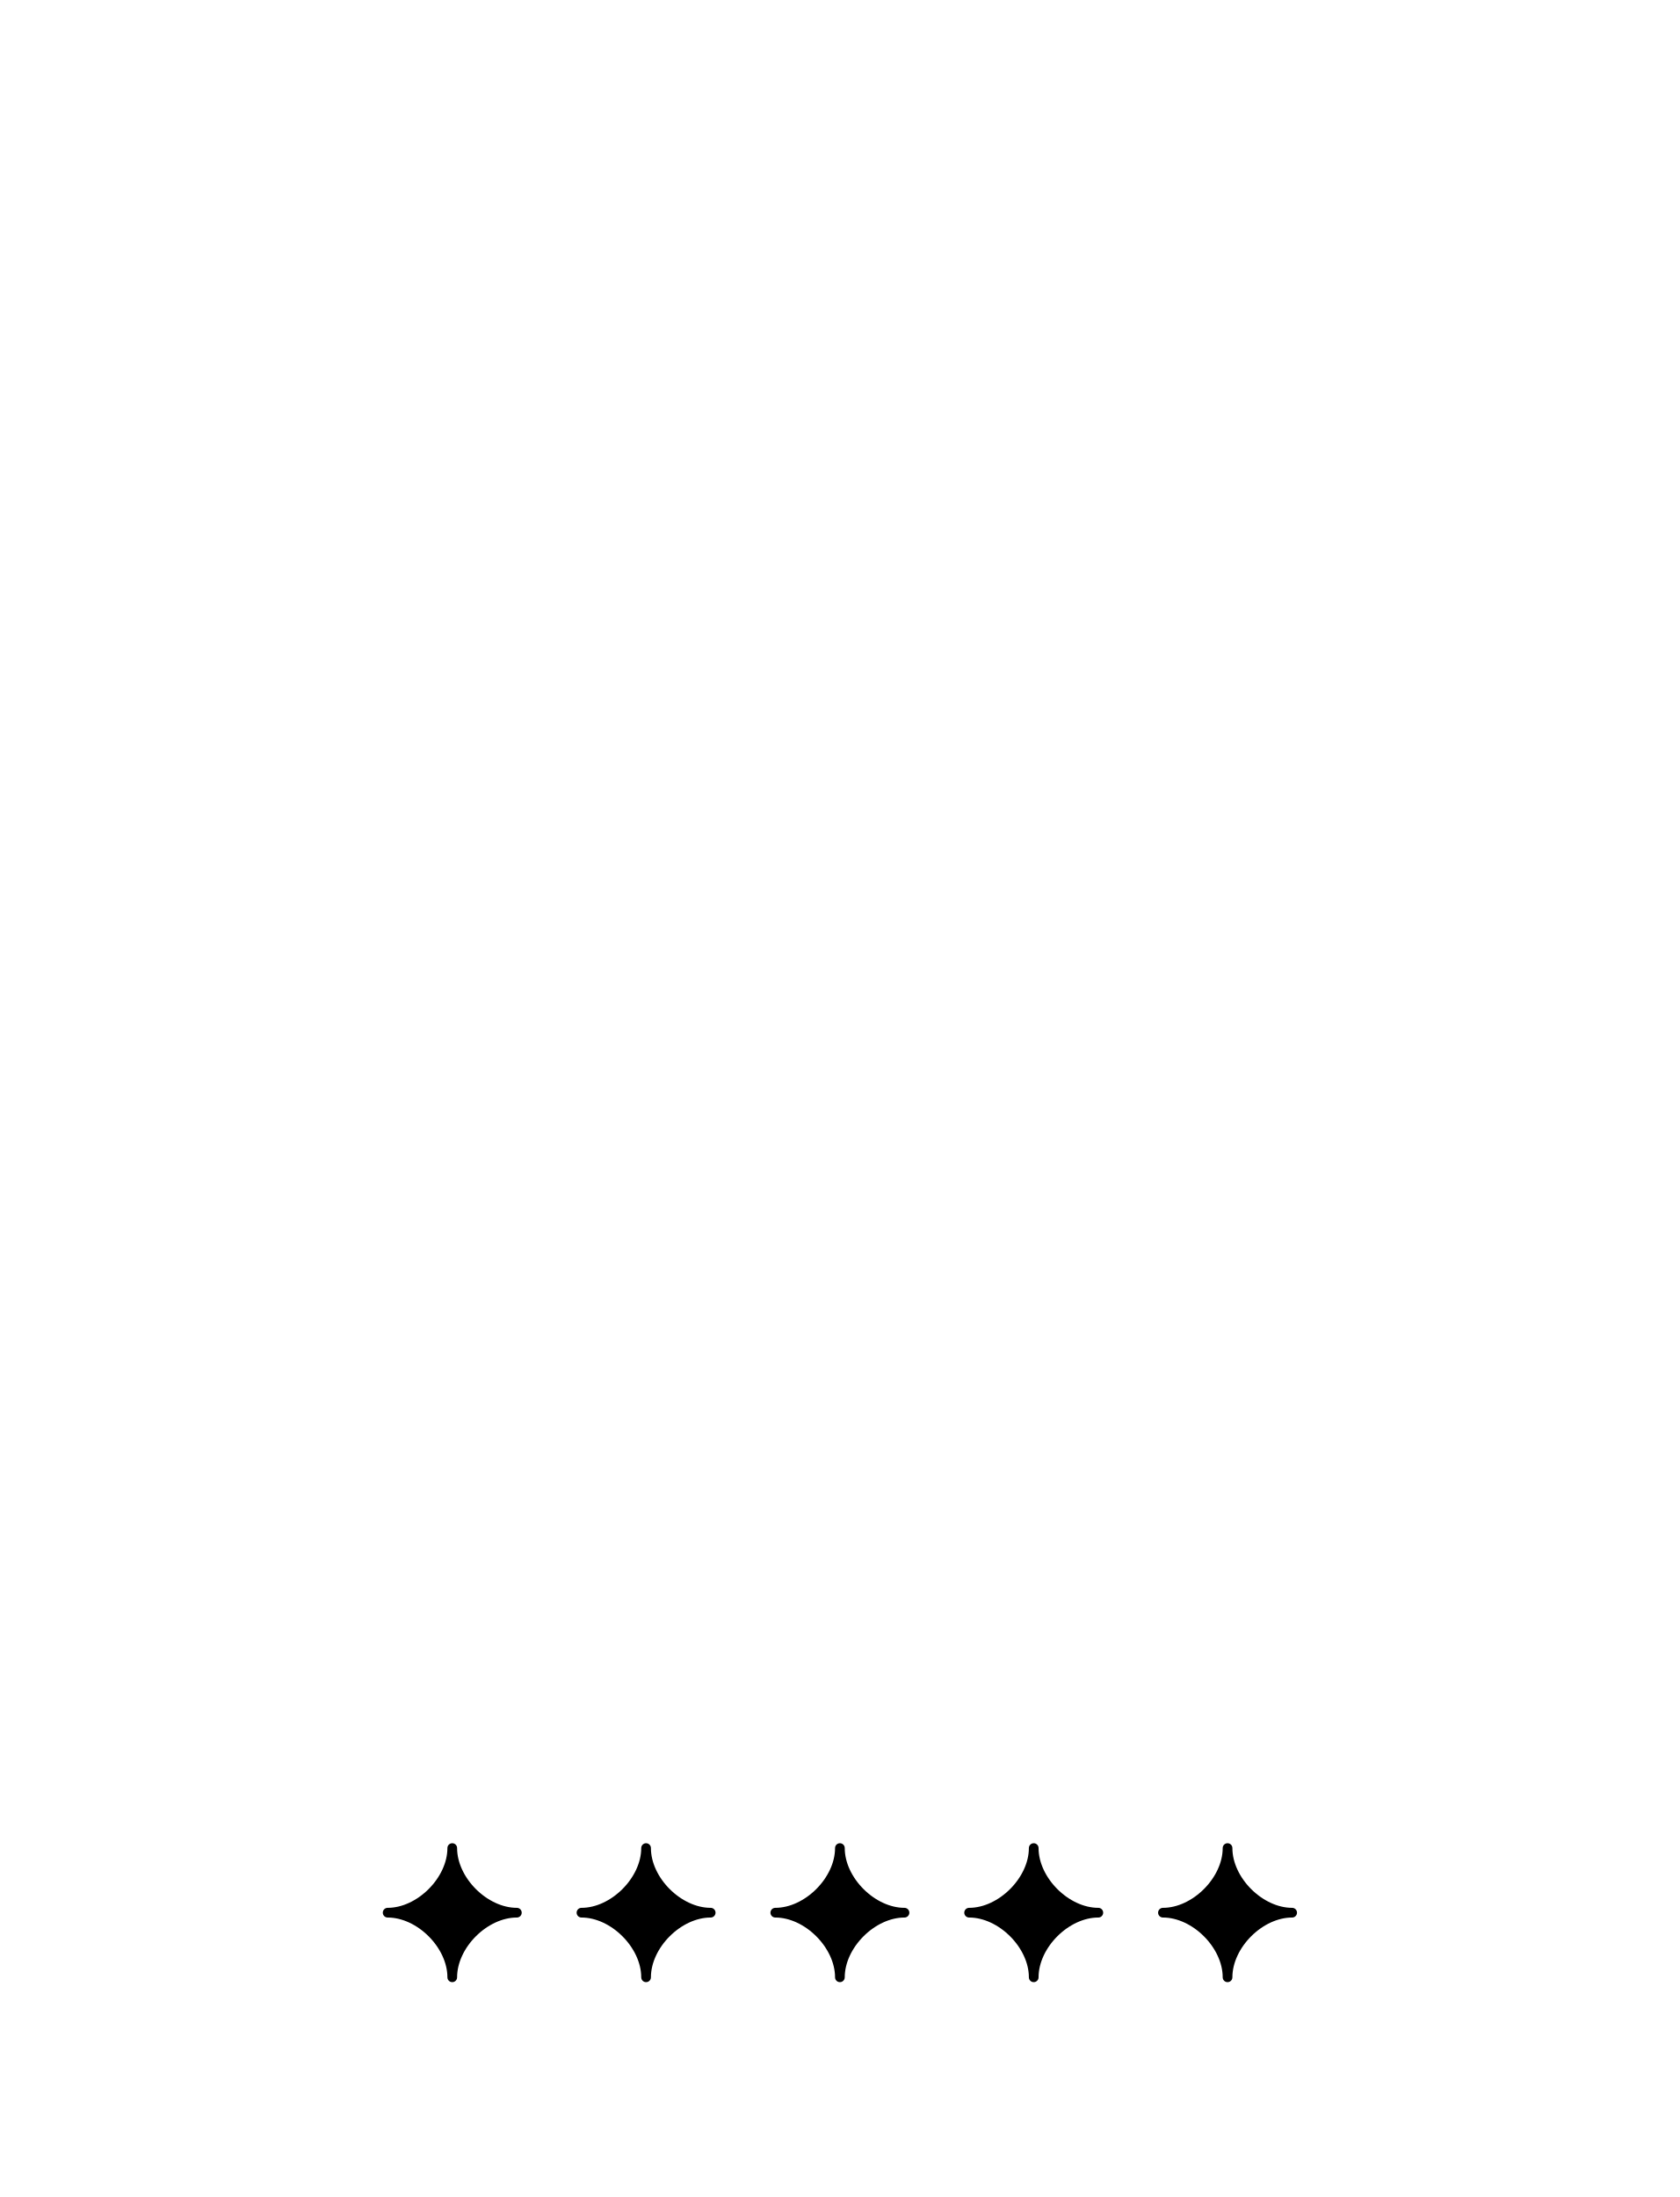
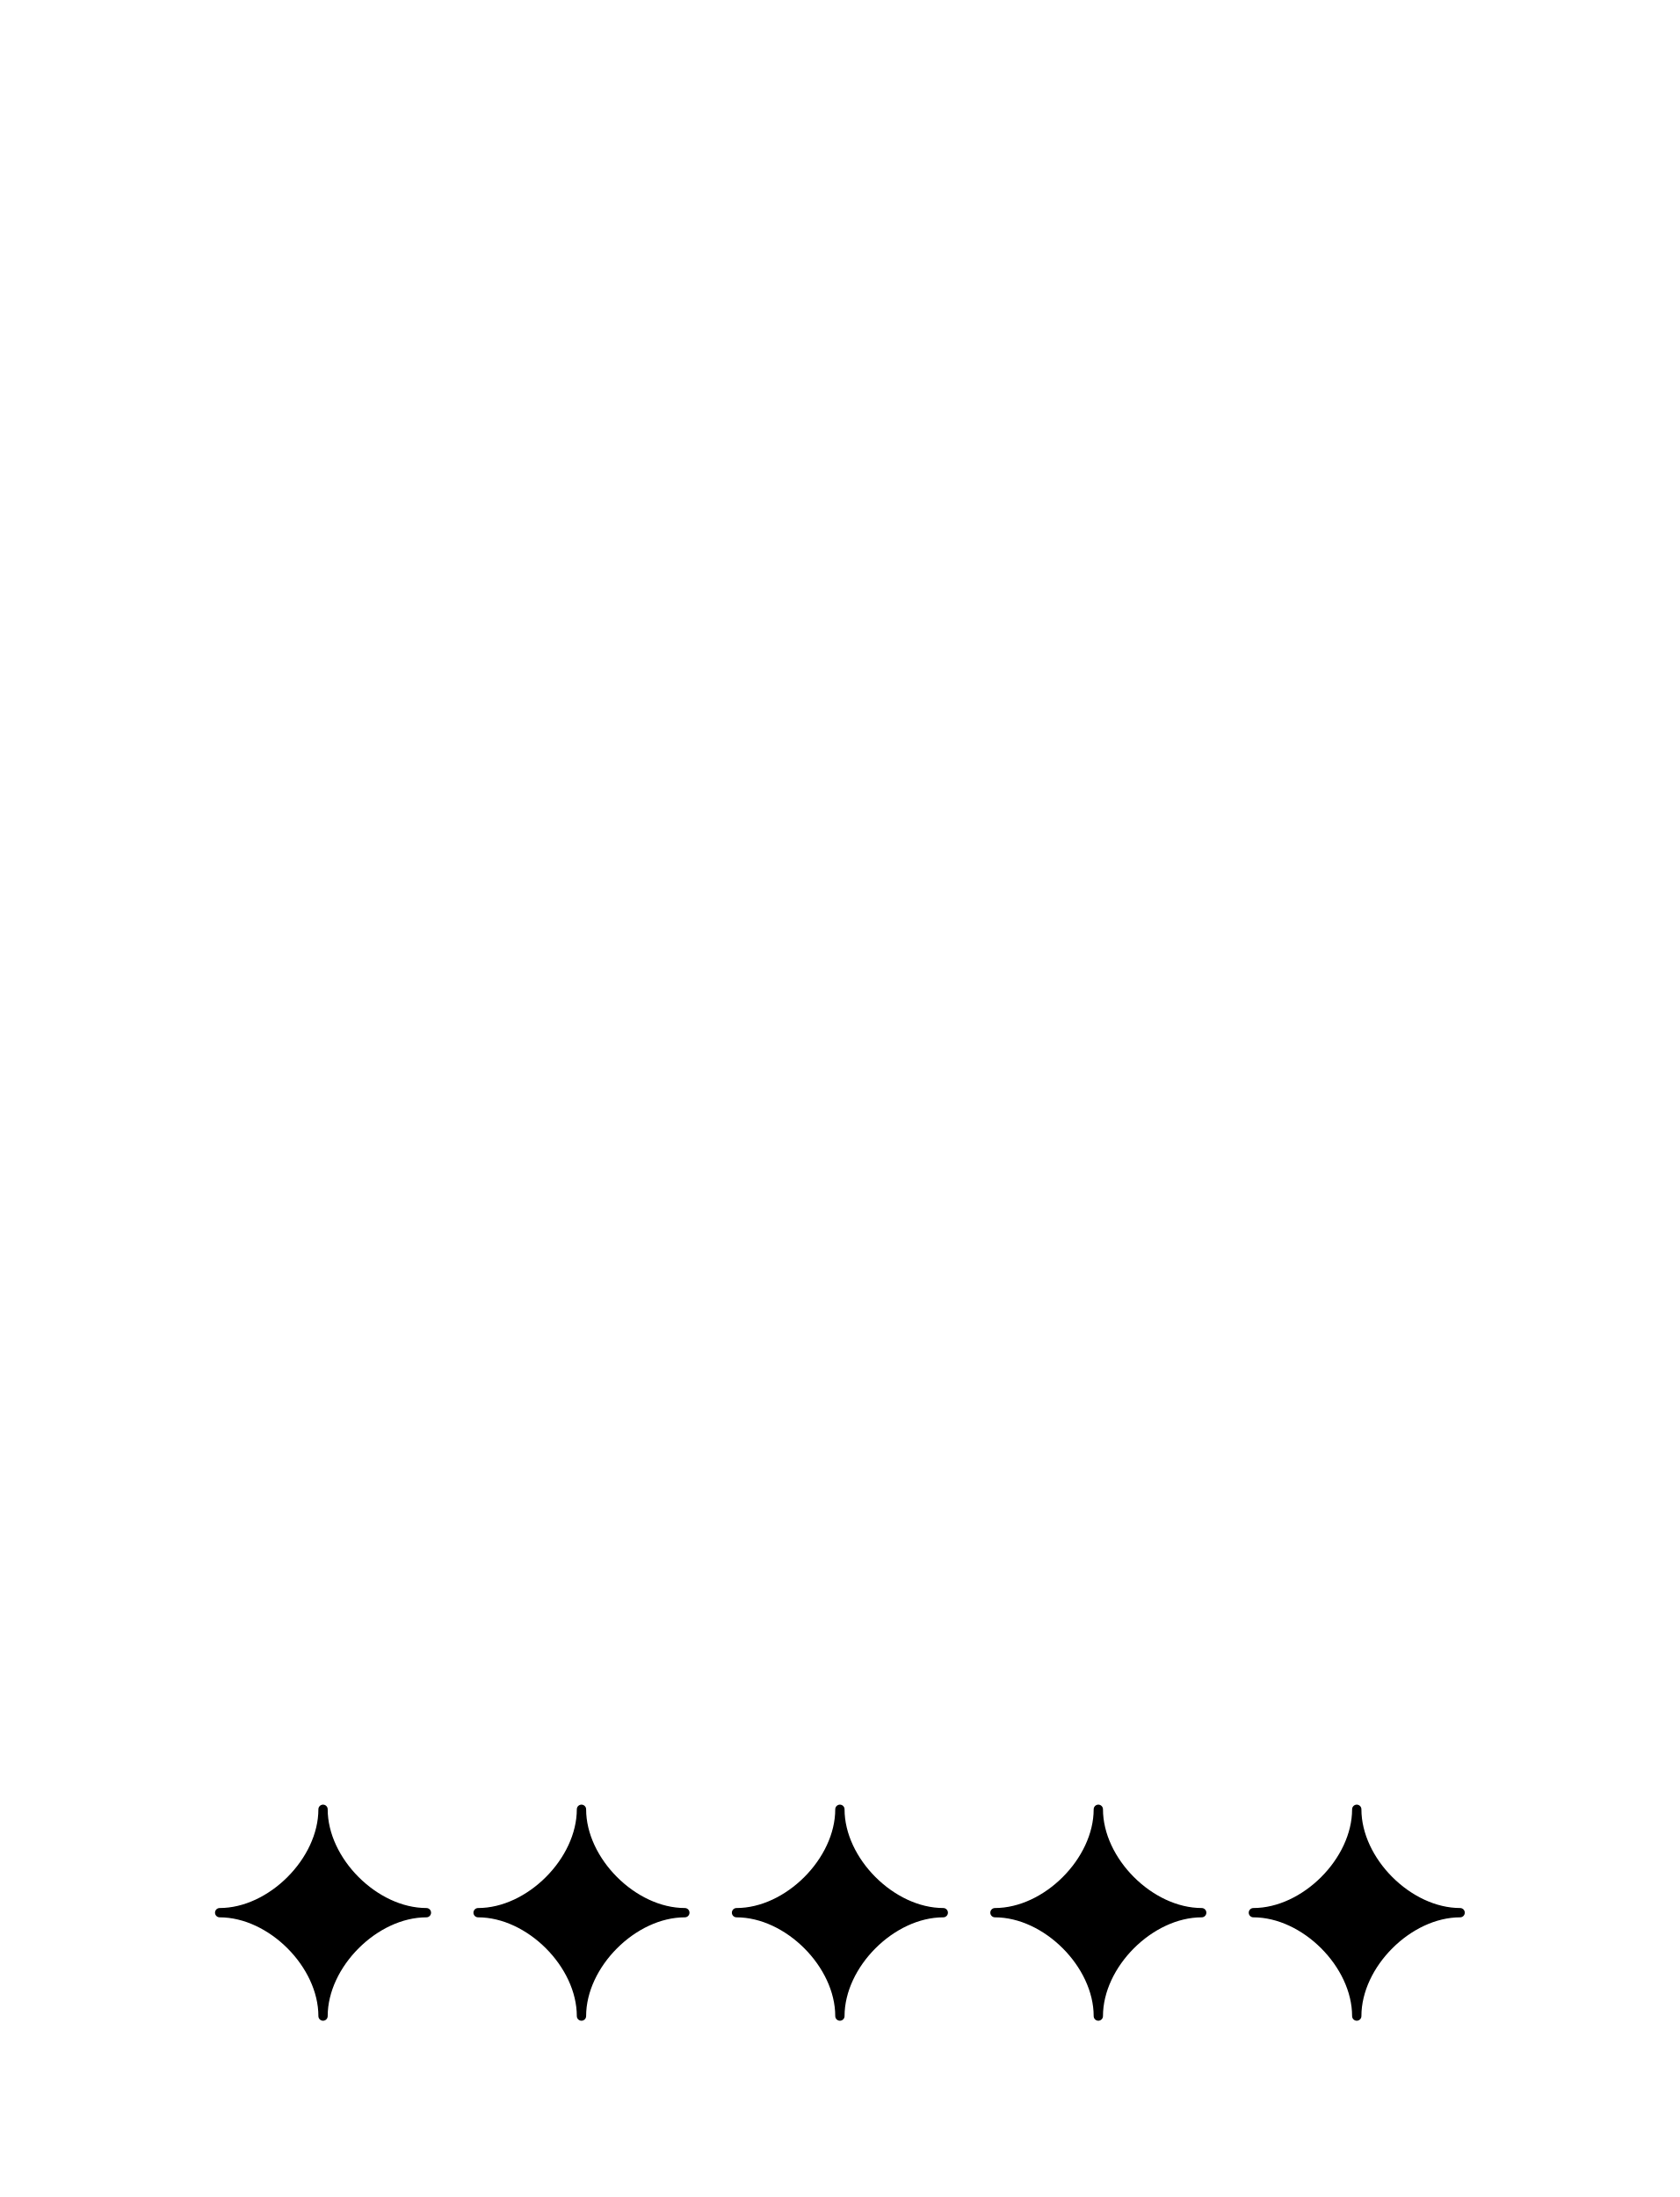
<svg xmlns="http://www.w3.org/2000/svg" viewBox="0 0 2600 3400" fill="none">
  <defs>
-     <path id="mainstar" d="M 0 100 C 0 50 50 0 100 0 C 50 0 0 -50 0 -100 C 0 -50 -50 0 -100 0 C -50 0 0 50 0 100 Z" stroke-linejoin="round" fill="black" stroke="black" stroke-width="15" />
+     <g id="mainstar">
+       <path transform="scale(1.6)" d="M 0 100 C 0 50 50 0 100 0 C 50 0 0 -50 0 -100 C 0 -50 -50 0 -100 0 C -50 0 0 50 0 100 Z" stroke-linejoin="round" fill="black" stroke="black" stroke-width="9" />
+     </g>
  </defs>
-   <use href="#mainstar" transform="translate(0700,2960)" />
-   <use href="#mainstar" transform="translate(1000,2960)" />
+   <use href="#mainstar" transform="translate(0500,2960)" />
+   <use href="#mainstar" transform="translate(0900,2960)" />
  <use href="#mainstar" transform="translate(1300,2960)" />
-   <use href="#mainstar" transform="translate(1600,2960)" />
-   <use href="#mainstar" transform="translate(1900,2960)" />
+   <use href="#mainstar" transform="translate(1700,2960)" />
+   <use href="#mainstar" transform="translate(2100,2960)" />
</svg>
